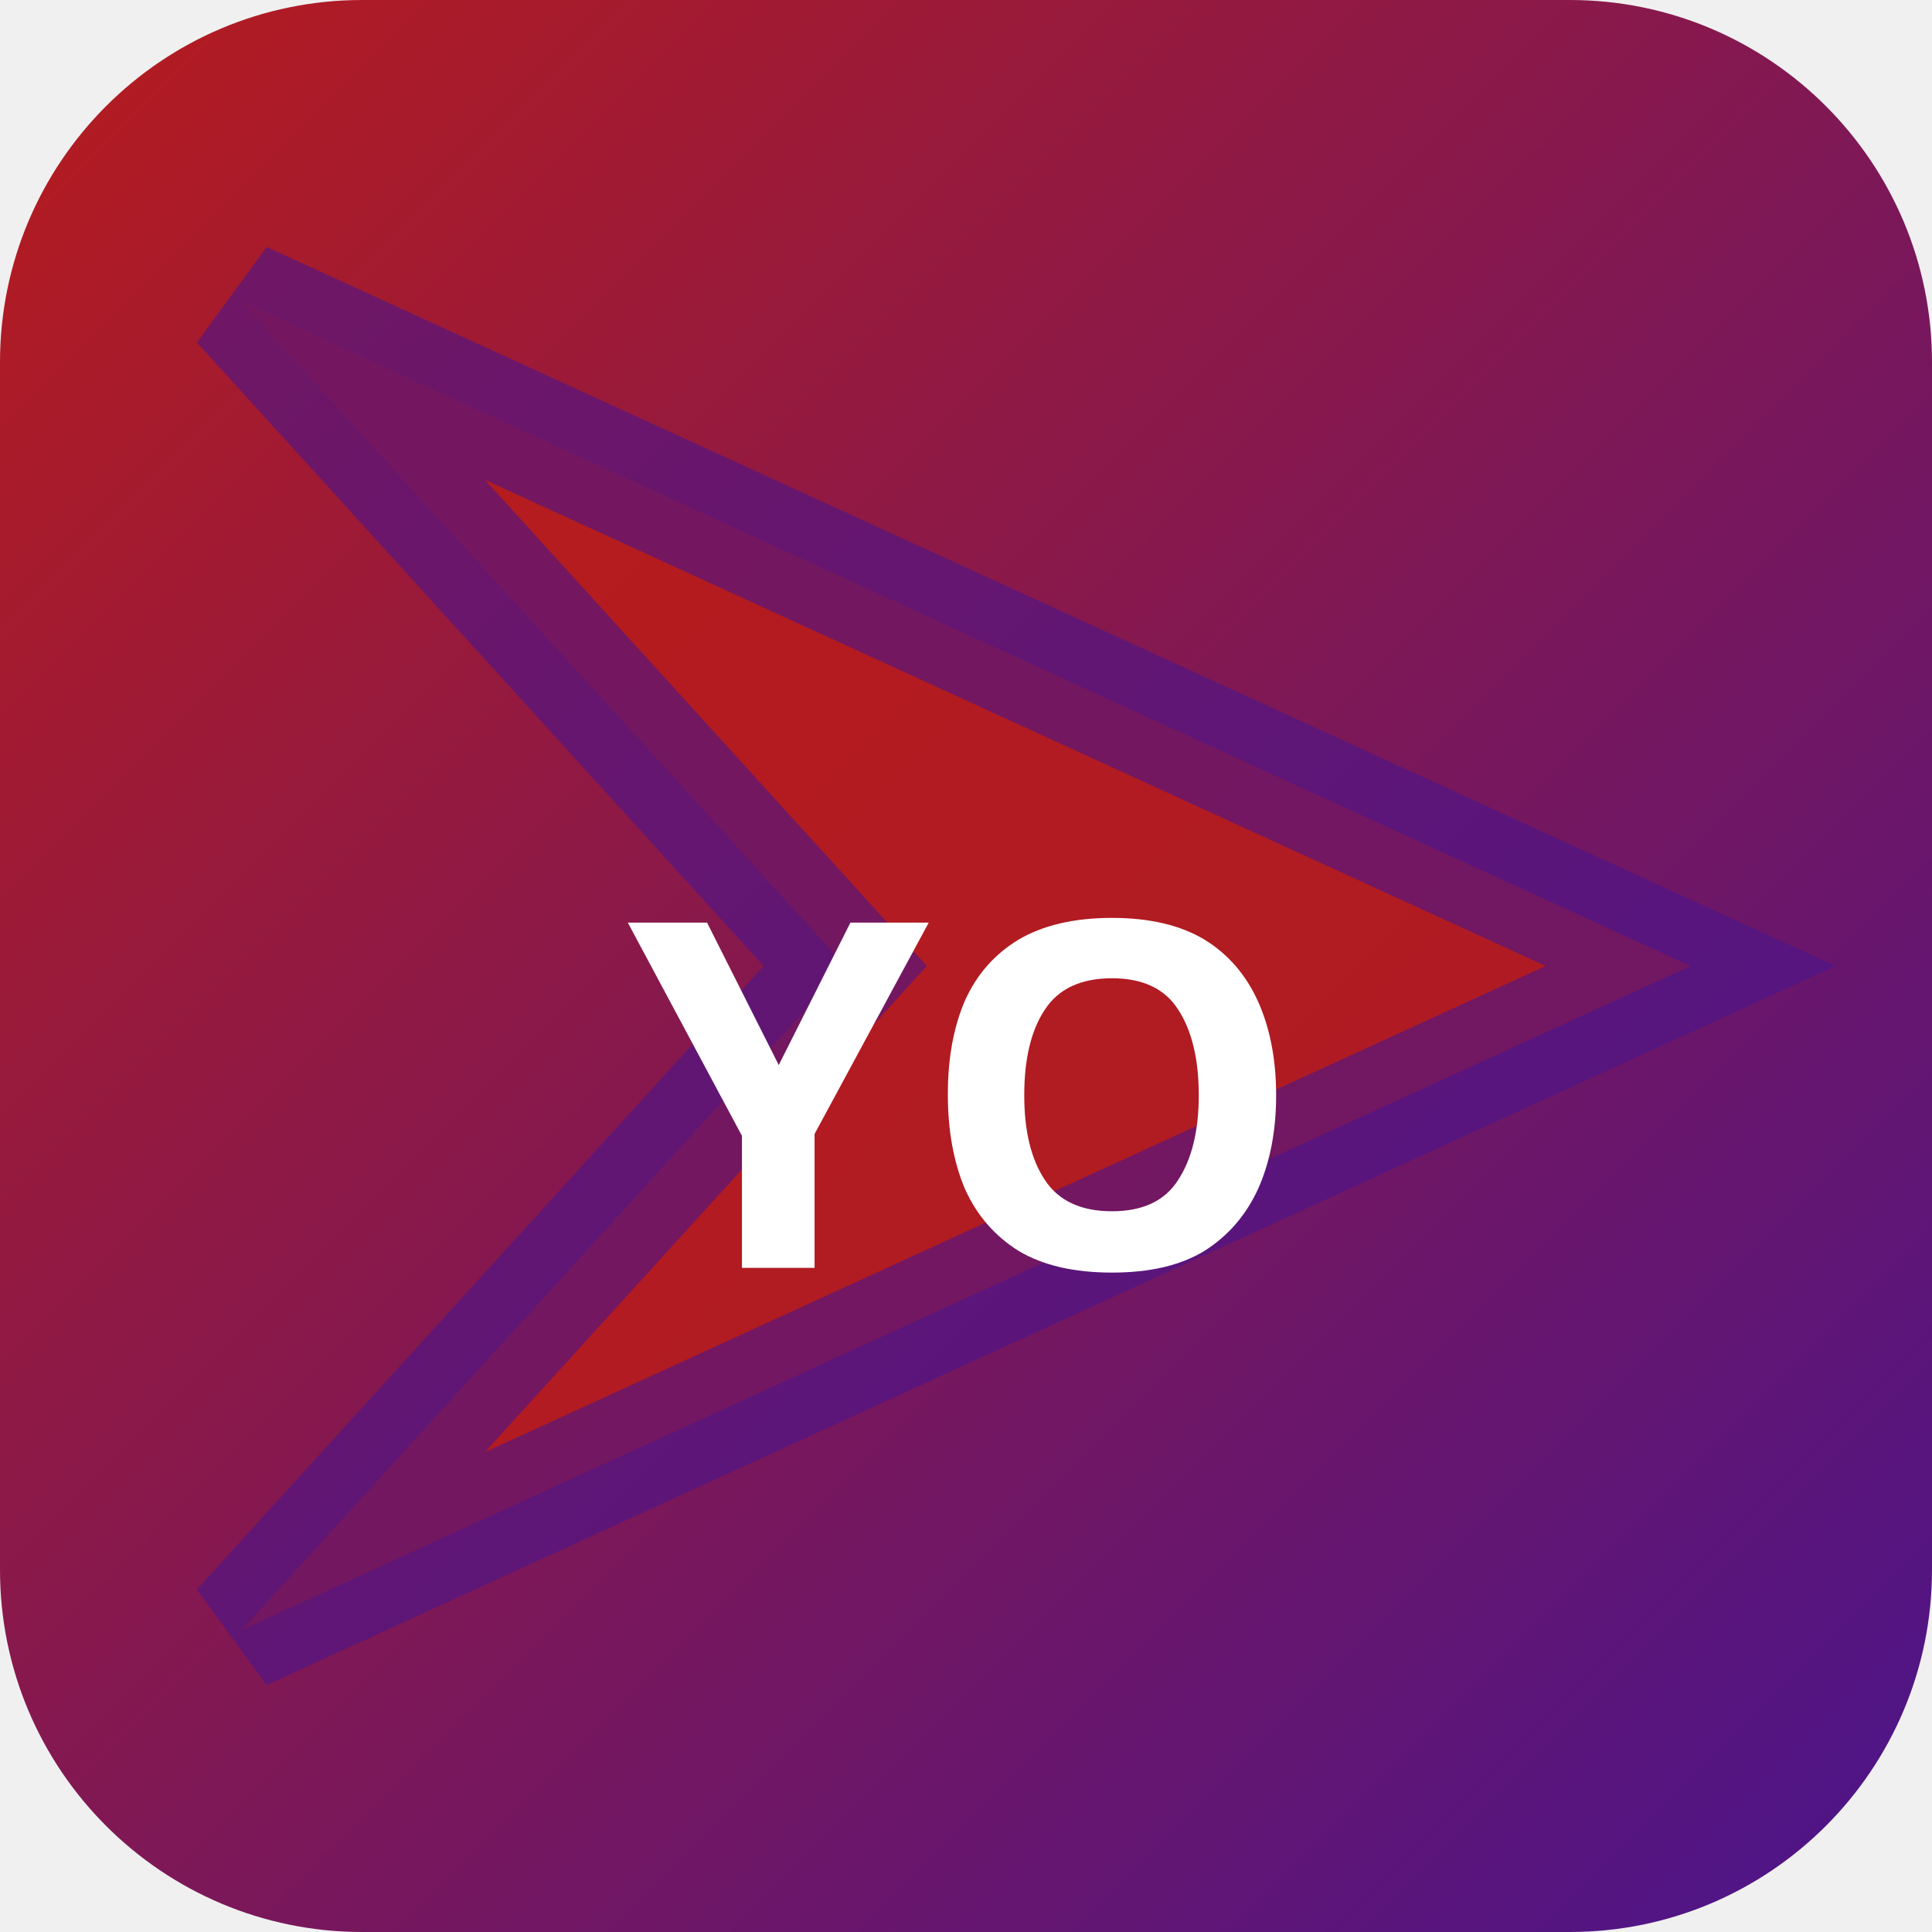
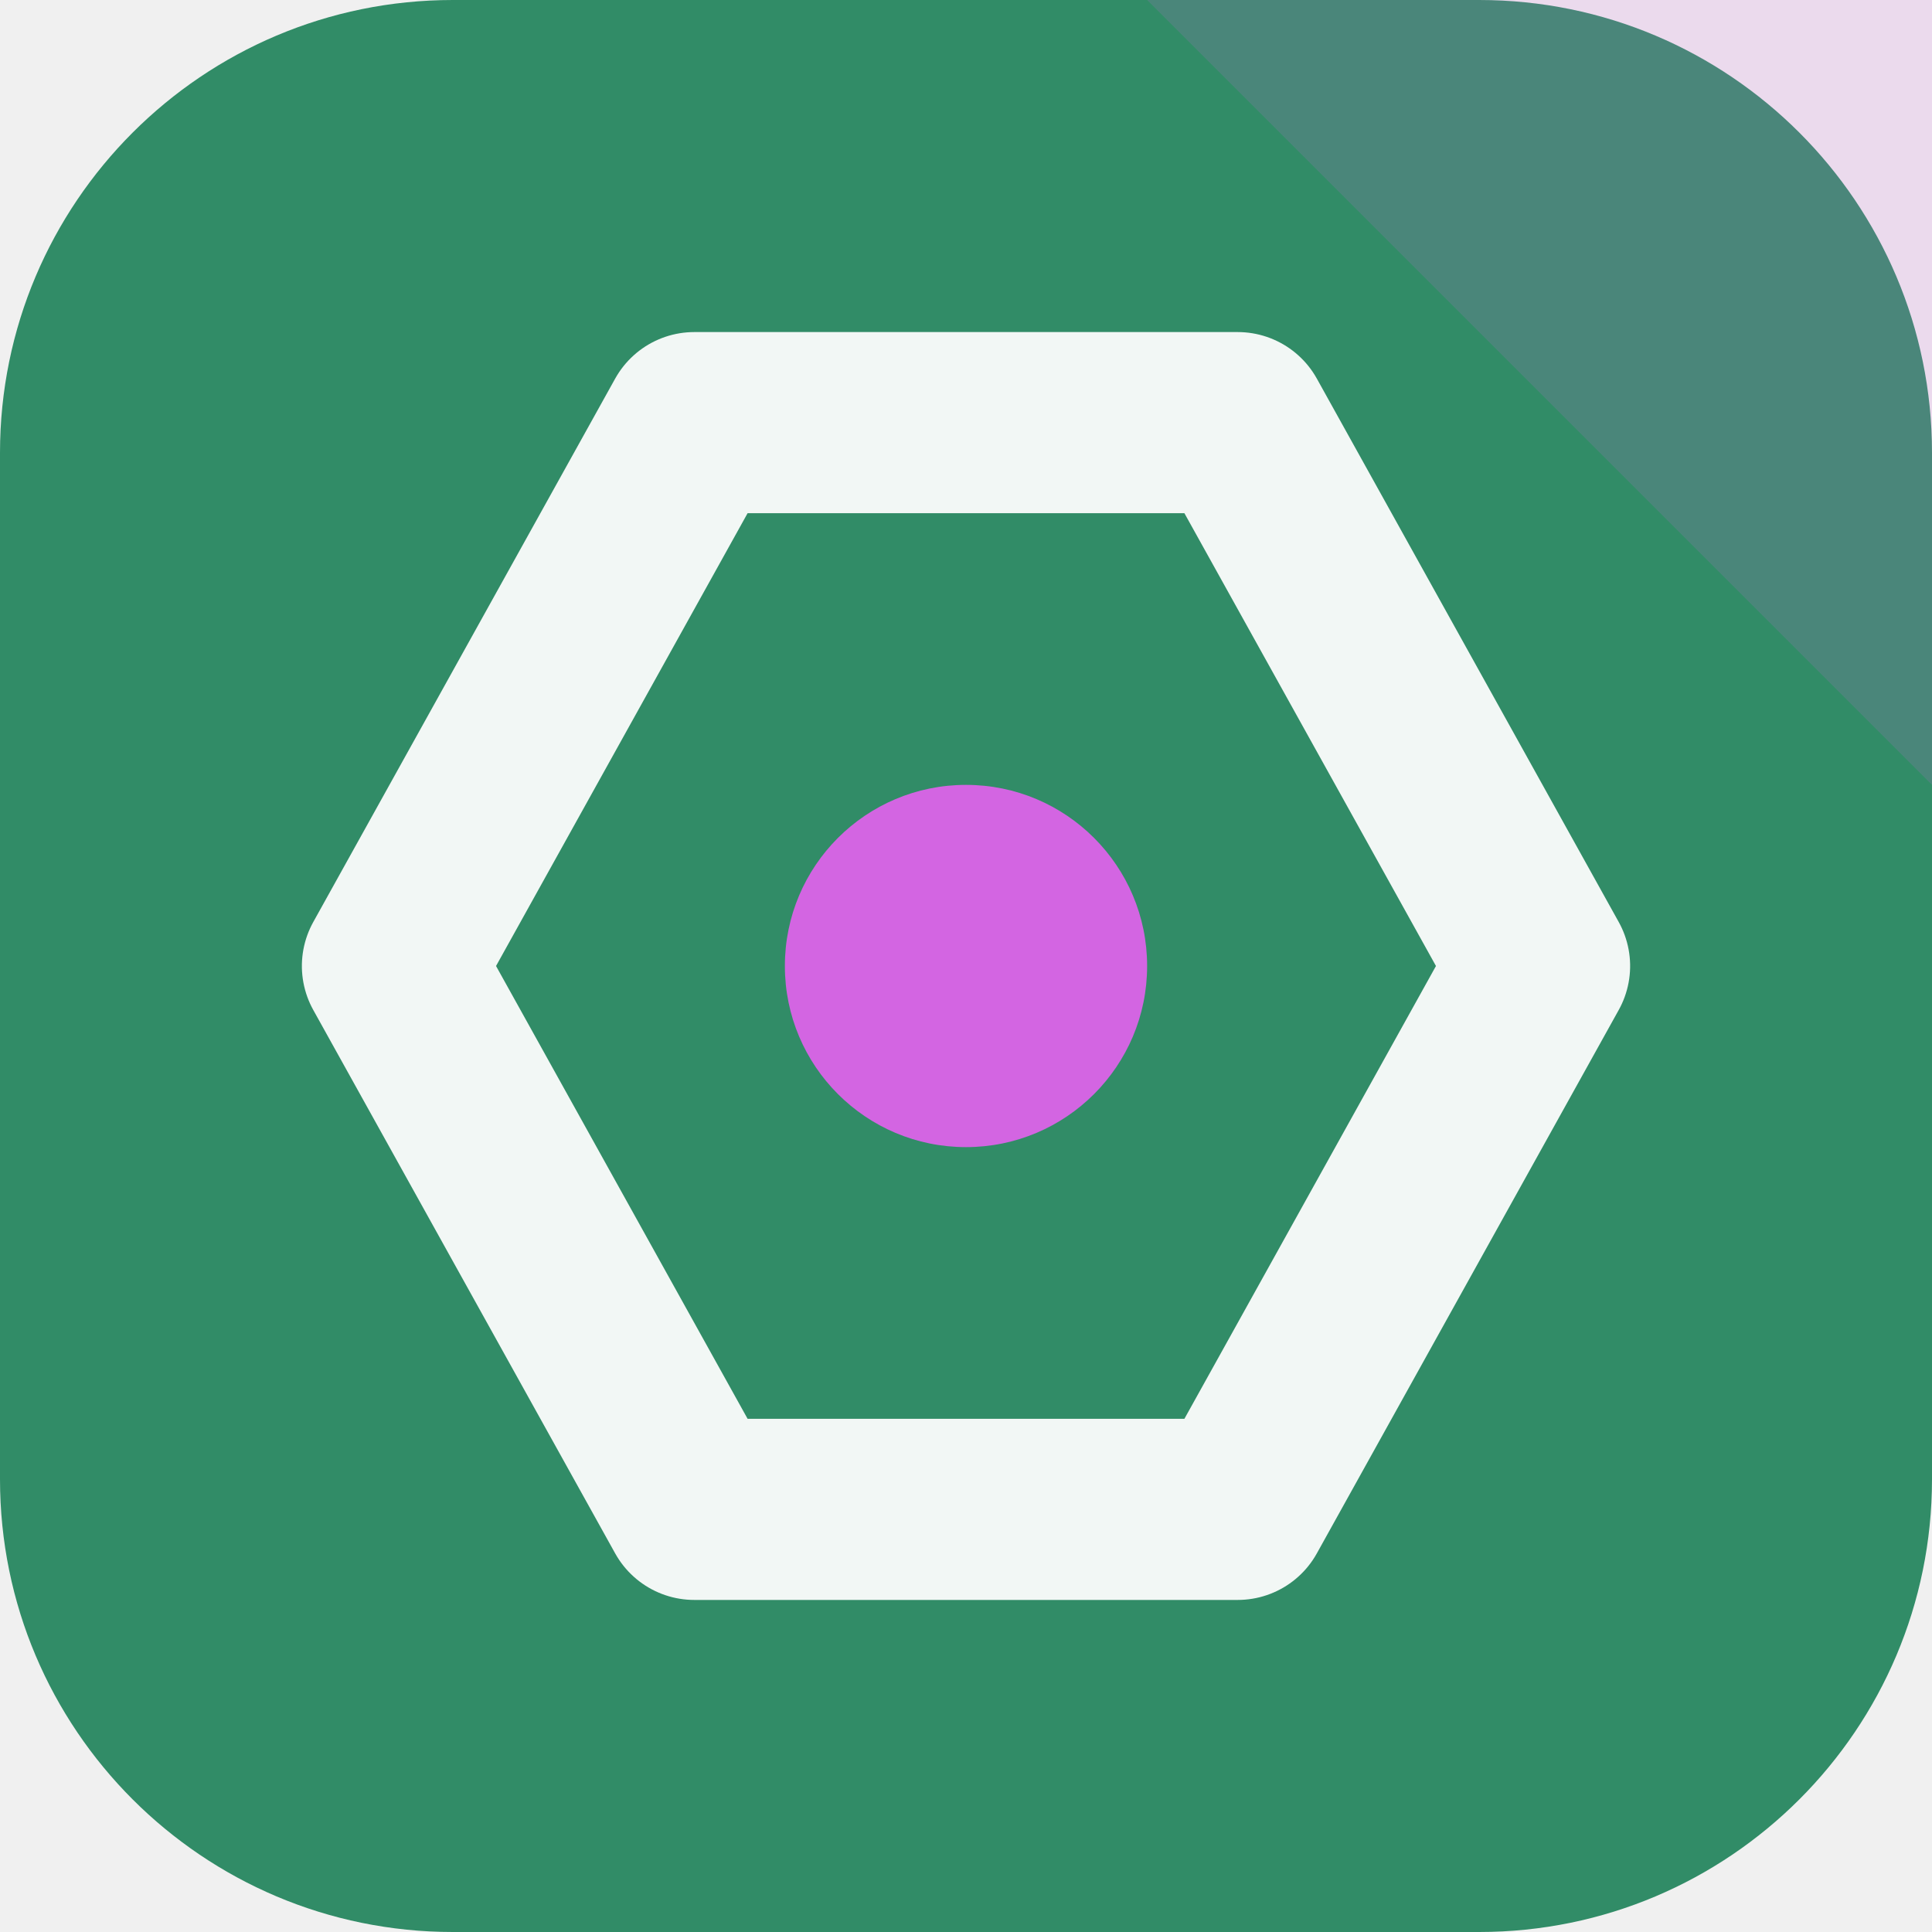
- <svg xmlns="http://www.w3.org/2000/svg" width="32" height="32" viewBox="0 0 32 32">
-   <defs>
-     <linearGradient id="bgyoko" x1="0" y1="0" x2="1" y2="1">
-       <stop offset="0%" stop-color="#b71c1c" />
-       <stop offset="100%" stop-color="#4a148c" />
-     </linearGradient>
-   </defs>
-   <rect width="32" height="32" rx="6" fill="url(#bgyoko)" />
-   <polygon points="4,5 28,16 4,27 14,16" fill="rgba(183,28,28,0.9)" stroke="rgba(74,20,140,0.6)" stroke-width="2" />
-   <text x="16" y="21" text-anchor="middle" fill="#fff" font-size="8" font-weight="700" font-family="system-ui">YO</text>
+ <svg xmlns="http://www.w3.org/2000/svg" width="64" height="64" viewBox="0 0 64 64" role="img">
+   <rect width="64" height="64" rx="15" fill="hsl(156 48% 37%)" />
+   <path d="M64 0v26L38 0Z" fill="hsl(293 68% 64%)" opacity="0.16" />
+   <g transform="rotate(270 32 32)">
+     <path d="M32 13 50 23v18L32 51 14 41V23Z" fill="none" stroke="hsl(156 24% 96%)" stroke-width="6" stroke-linejoin="round" />
+     <circle cx="32" cy="32" r="6" fill="hsl(293 68% 64%)" />
+   </g>
</svg>
